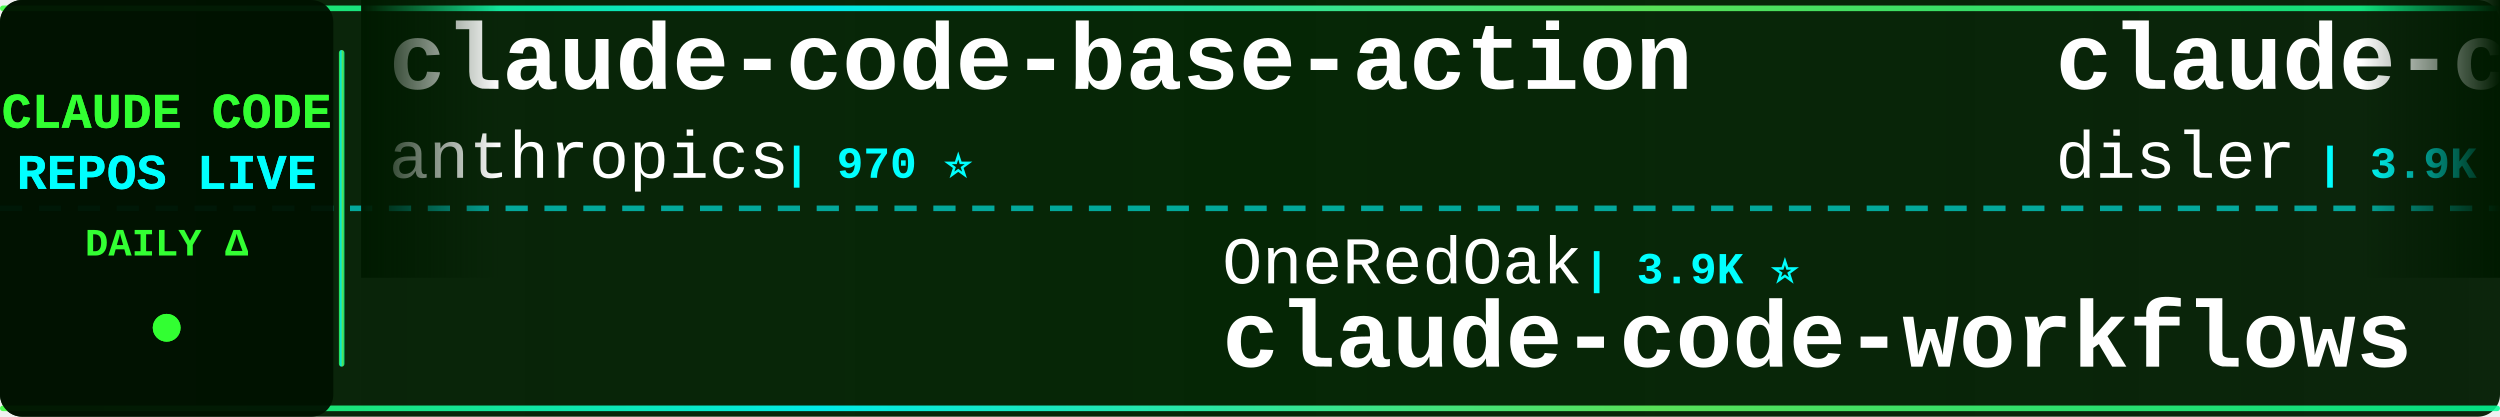
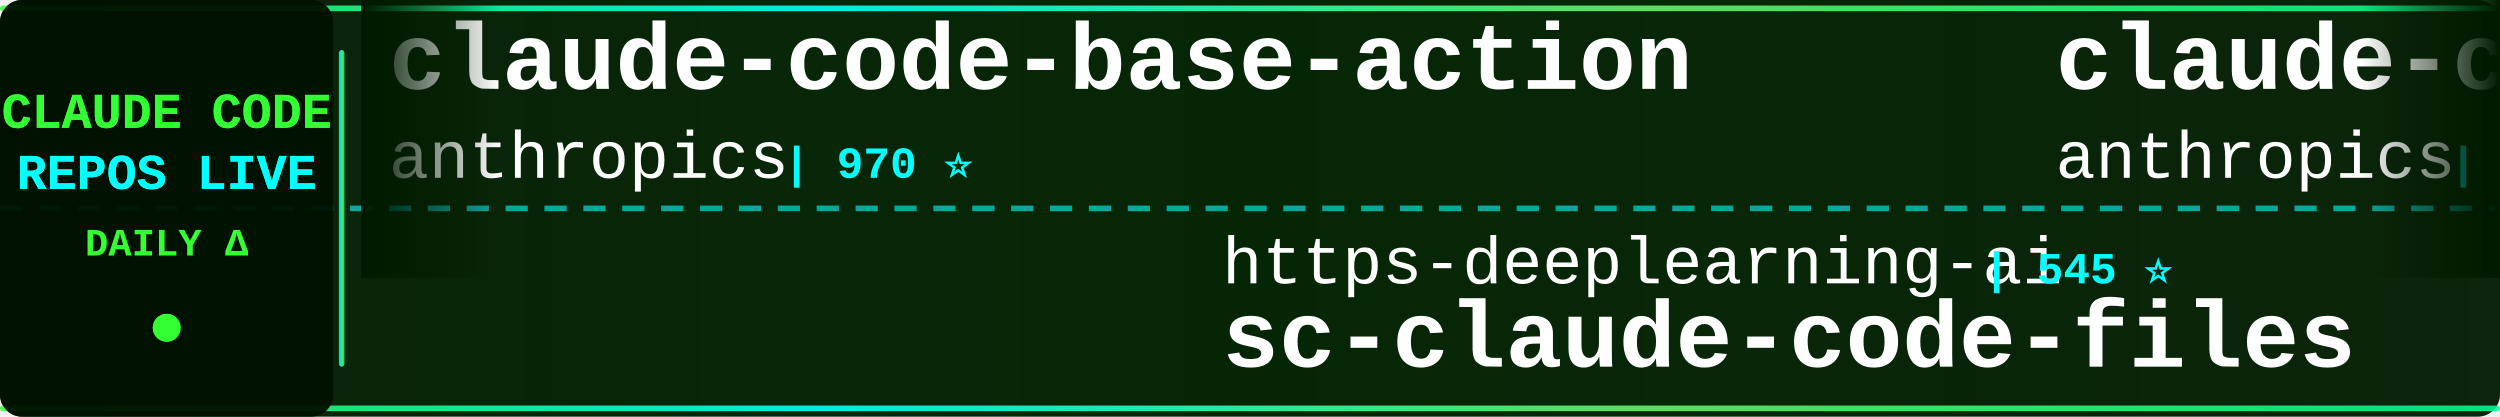
<svg xmlns="http://www.w3.org/2000/svg" width="900" height="150">
  <defs>
    <linearGradient id="tickerBg" x1="0%" y1="0%" x2="100%" y2="0%">
      <stop offset="0%" style="stop-color:#001a00;stop-opacity:0.95" />
      <stop offset="50%" style="stop-color:#002200;stop-opacity:0.98" />
      <stop offset="100%" style="stop-color:#001a00;stop-opacity:0.95" />
    </linearGradient>
    <linearGradient id="borderGrad" x1="0%" y1="0%" x2="100%" y2="0%">
      <stop offset="0%" style="stop-color:#33ff33;stop-opacity:0.85">
        <animate attributeName="stop-opacity" values="0.85;1;0.85" dur="2s" repeatCount="indefinite" />
      </stop>
      <stop offset="33%" style="stop-color:#00ffff;stop-opacity:0.9">
        <animate attributeName="stop-opacity" values="0.9;1;0.9" dur="2.2s" repeatCount="indefinite" />
      </stop>
      <stop offset="66%" style="stop-color:#66ff66;stop-opacity:0.85">
        <animate attributeName="stop-opacity" values="0.85;1;0.85" dur="1.8s" repeatCount="indefinite" />
      </stop>
      <stop offset="100%" style="stop-color:#00ff99;stop-opacity:0.85">
        <animate attributeName="stop-opacity" values="0.85;1;0.85" dur="2s" repeatCount="indefinite" />
      </stop>
    </linearGradient>
    <filter id="textGlow">
      <feGaussianBlur stdDeviation="0.1" result="coloredBlur" />
      <feMerge>
        <feMergeNode in="coloredBlur" />
        <feMergeNode in="SourceGraphic" />
      </feMerge>
    </filter>
    <filter id="metricGlow">
      <feGaussianBlur stdDeviation="0.2" result="coloredBlur" />
      <feMerge>
        <feMergeNode in="coloredBlur" />
        <feMergeNode in="SourceGraphic" />
      </feMerge>
    </filter>
    <linearGradient id="leftFade" x1="0%" y1="0%" x2="100%" y2="0%">
      <stop offset="0%" style="stop-color:#001a00;stop-opacity:1" />
      <stop offset="100%" style="stop-color:#001a00;stop-opacity:0" />
    </linearGradient>
    <linearGradient id="rightFade" x1="0%" y1="0%" x2="100%" y2="0%">
      <stop offset="0%" style="stop-color:#001a00;stop-opacity:0" />
      <stop offset="100%" style="stop-color:#001a00;stop-opacity:1" />
    </linearGradient>
  </defs>
  <rect width="900" height="150" fill="url(#tickerBg)" rx="8" />
  <rect x="0" y="2" width="900" height="2" fill="url(#borderGrad)" rx="1" />
  <rect x="0" y="146" width="900" height="2" fill="url(#borderGrad)" rx="1" />
  <line x1="0" y1="75" x2="900" y2="75" stroke="#00ffff" stroke-width="2" stroke-dasharray="8 6" opacity="0.6" />
  <rect x="0" y="0" width="120" height="150" fill="#001100" opacity="0.95" rx="8" />
  <text x="60" y="46" font-family="'Courier New', monospace" font-size="18" font-weight="bold" fill="#33ff33" text-anchor="middle" filter="url(#textGlow)">
    CLAUDE CODE
  </text>
  <text x="60" y="68" font-family="'Courier New', monospace" font-size="18" font-weight="bold" fill="#00ffff" text-anchor="middle" filter="url(#textGlow)">
    REPOS LIVE
  </text>
  <text x="60" y="92" font-family="'Courier New', monospace" font-size="14" font-weight="bold" fill="#33ff33" text-anchor="middle">
    DAILY Δ
  </text>
  <circle cx="60" cy="118" r="5" fill="#33ff33" filter="url(#metricGlow)">
    <animate attributeName="r" values="4;6;4" dur="1.5s" repeatCount="indefinite" />
    <animate attributeName="opacity" values="0.6;1;0.6" dur="1.5s" repeatCount="indefinite" />
  </circle>
  <rect x="122" y="18" width="2" height="114" fill="url(#borderGrad)" rx="1" />
  <clipPath id="tickerClip">
    <rect x="130" y="0" width="770" height="150" />
  </clipPath>
  <g clip-path="url(#tickerClip)">
    <g id="tickerItems">
      <animateTransform attributeName="transform" attributeType="XML" type="translate" from="0 0" to="-3000 0" dur="54s" repeatCount="indefinite" />
      <g transform="translate(0, 0)">
        <text x="140" y="32" font-family="'Courier New', monospace" font-size="34" font-weight="bold" fill="#ffffff">claude-code-base-action</text>
        <text x="140" y="64" font-family="'Courier New', monospace" font-size="24" font-weight="normal" fill="#ffffff" opacity="1.0">anthropics</text>
        <text x="282" y="64" font-family="'Courier New', monospace" font-size="16" font-weight="bold" fill="#00ffff"> | 970 ⭐</text>
      </g>
      <g transform="translate(300, 0)">
-         <text x="140" y="102" font-family="'Courier New', monospace" font-size="24" font-weight="normal" fill="#ffffff" opacity="1.0">OneRedOak</text>
-         <text x="270" y="102" font-family="'Courier New', monospace" font-size="16" font-weight="bold" fill="#00ffff"> | 3.9K ⭐</text>
-         <text x="140" y="132" font-family="'Courier New', monospace" font-size="34" font-weight="bold" fill="#ffffff">claude-code-workflows</text>
+         <text x="140" y="102" font-family="'Courier New', monospace" font-size="24" font-weight="normal" fill="#ffffff" opacity="1.0">https-deeplearning-ai</text>
+         <text x="414" y="102" font-family="'Courier New', monospace" font-size="16" font-weight="bold" fill="#00ffff"> | 545 ⭐</text>
+         <text x="140" y="132" font-family="'Courier New', monospace" font-size="34" font-weight="bold" fill="#ffffff">sc-claude-code-files</text>
      </g>
      <g transform="translate(600, 0)">
-         <text x="140" y="32" font-family="'Courier New', monospace" font-size="34" font-weight="bold" fill="#ffffff">claude-code-hooks-master...</text>
-         <text x="140" y="64" font-family="'Courier New', monospace" font-size="24" font-weight="normal" fill="#ffffff" opacity="1.0">disler</text>
-         <text x="234" y="64" font-family="'Courier New', monospace" font-size="16" font-weight="bold" fill="#00ffff"> | 3.9K ⭐</text>
+         <text x="140" y="32" font-family="'Courier New', monospace" font-size="34" font-weight="bold" fill="#ffffff">claude-code</text>
+         <text x="140" y="64" font-family="'Courier New', monospace" font-size="24" font-weight="normal" fill="#ffffff" opacity="1.0">anthropics</text>
+         <text x="282" y="64" font-family="'Courier New', monospace" font-size="16" font-weight="bold" fill="#00ffff"> | 144.2K ⭐ +17</text>
      </g>
      <g transform="translate(900, 0)">
-         <text x="140" y="102" font-family="'Courier New', monospace" font-size="24" font-weight="normal" fill="#ffffff" opacity="1.0">codeaashu</text>
-         <text x="270" y="102" font-family="'Courier New', monospace" font-size="16" font-weight="bold" fill="#00ffff"> | 3.3K ⭐ +2</text>
-         <text x="140" y="132" font-family="'Courier New', monospace" font-size="34" font-weight="bold" fill="#ffffff">claude-code</text>
+         <text x="140" y="102" font-family="'Courier New', monospace" font-size="24" font-weight="normal" fill="#ffffff" opacity="1.0">OrcaWhisper</text>
+         <text x="294" y="102" font-family="'Courier New', monospace" font-size="16" font-weight="bold" fill="#00ffff"> | 94 ⭐</text>
+         <text x="140" y="132" font-family="'Courier New', monospace" font-size="34" font-weight="bold" fill="#ffffff">Claude-Code</text>
      </g>
      <g transform="translate(1200, 0)">
-         <text x="140" y="32" font-family="'Courier New', monospace" font-size="34" font-weight="bold" fill="#ffffff">claude-code</text>
-         <text x="140" y="64" font-family="'Courier New', monospace" font-size="24" font-weight="normal" fill="#ffffff" opacity="1.0">alex000kim</text>
-         <text x="282" y="64" font-family="'Courier New', monospace" font-size="16" font-weight="bold" fill="#00ffff"> | 233 ⭐</text>
+         <text x="140" y="32" font-family="'Courier New', monospace" font-size="34" font-weight="bold" fill="#ffffff">Claude-Code</text>
+         <text x="140" y="64" font-family="'Courier New', monospace" font-size="24" font-weight="normal" fill="#ffffff" opacity="1.0">pengchengneo</text>
+         <text x="306" y="64" font-family="'Courier New', monospace" font-size="16" font-weight="bold" fill="#00ffff"> | 1.8K ⭐</text>
      </g>
      <g transform="translate(1500, 0)">
-         <text x="140" y="102" font-family="'Courier New', monospace" font-size="24" font-weight="normal" fill="#ffffff" opacity="1.0">Alishahryar1</text>
-         <text x="306" y="102" font-family="'Courier New', monospace" font-size="16" font-weight="bold" fill="#00ffff"> | 53.3K ⭐ +61</text>
-         <text x="140" y="132" font-family="'Courier New', monospace" font-size="34" font-weight="bold" fill="#ffffff">free-claude-code</text>
+         <text x="140" y="102" font-family="'Courier New', monospace" font-size="24" font-weight="normal" fill="#ffffff" opacity="1.0">frankbria</text>
+         <text x="270" y="102" font-family="'Courier New', monospace" font-size="16" font-weight="bold" fill="#00ffff"> | 9.6K ⭐</text>
+         <text x="140" y="132" font-family="'Courier New', monospace" font-size="34" font-weight="bold" fill="#ffffff">ralph-claude-code</text>
      </g>
      <g transform="translate(1800, 0)">
-         <text x="140" y="32" font-family="'Courier New', monospace" font-size="34" font-weight="bold" fill="#ffffff">claude-code-source</text>
-         <text x="140" y="64" font-family="'Courier New', monospace" font-size="24" font-weight="normal" fill="#ffffff" opacity="1.0">JrCx7scC</text>
-         <text x="258" y="64" font-family="'Courier New', monospace" font-size="16" font-weight="bold" fill="#00ffff"> | 376 ⭐</text>
+         <text x="140" y="32" font-family="'Courier New', monospace" font-size="34" font-weight="bold" fill="#ffffff">claude-code</text>
+         <text x="140" y="64" font-family="'Courier New', monospace" font-size="24" font-weight="normal" fill="#ffffff" opacity="1.0">VineeTagarwaL-code</text>
+         <text x="378" y="64" font-family="'Courier New', monospace" font-size="16" font-weight="bold" fill="#00ffff"> | 274 ⭐</text>
      </g>
      <g transform="translate(2100, 0)">
-         <text x="140" y="102" font-family="'Courier New', monospace" font-size="24" font-weight="normal" fill="#ffffff" opacity="1.0">repowise-dev</text>
-         <text x="306" y="102" font-family="'Courier New', monospace" font-size="16" font-weight="bold" fill="#00ffff"> | 1.2K ⭐</text>
-         <text x="140" y="132" font-family="'Courier New', monospace" font-size="34" font-weight="bold" fill="#ffffff">claude-code-prompts</text>
+         <text x="140" y="102" font-family="'Courier New', monospace" font-size="24" font-weight="normal" fill="#ffffff" opacity="1.0">sugyan</text>
+         <text x="234" y="102" font-family="'Courier New', monospace" font-size="16" font-weight="bold" fill="#00ffff"> | 1.1K ⭐</text>
+         <text x="140" y="132" font-family="'Courier New', monospace" font-size="34" font-weight="bold" fill="#ffffff">claude-code-webui</text>
      </g>
      <g transform="translate(2400, 0)">
-         <text x="140" y="32" font-family="'Courier New', monospace" font-size="34" font-weight="bold" fill="#ffffff">Claude-Code-Usage-Monito...</text>
-         <text x="140" y="64" font-family="'Courier New', monospace" font-size="24" font-weight="normal" fill="#ffffff" opacity="1.0">Maciek-roboblog</text>
-         <text x="342" y="64" font-family="'Courier New', monospace" font-size="16" font-weight="bold" fill="#00ffff"> | 8.7K ⭐ -1</text>
+         <text x="140" y="32" font-family="'Courier New', monospace" font-size="34" font-weight="bold" fill="#ffffff">claude-code-workflows</text>
+         <text x="140" y="64" font-family="'Courier New', monospace" font-size="24" font-weight="normal" fill="#ffffff" opacity="1.0">OneRedOak</text>
+         <text x="270" y="64" font-family="'Courier New', monospace" font-size="16" font-weight="bold" fill="#00ffff"> | 3.9K ⭐</text>
      </g>
      <g transform="translate(2700, 0)">
-         <text x="140" y="102" font-family="'Courier New', monospace" font-size="24" font-weight="normal" fill="#ffffff" opacity="1.0">Pimzino</text>
-         <text x="246" y="102" font-family="'Courier New', monospace" font-size="16" font-weight="bold" fill="#00ffff"> | 3.9K ⭐</text>
-         <text x="140" y="132" font-family="'Courier New', monospace" font-size="34" font-weight="bold" fill="#ffffff">claude-code-spec-workflo...</text>
+         <text x="140" y="102" font-family="'Courier New', monospace" font-size="24" font-weight="normal" fill="#ffffff" opacity="1.0">huangjia2019</text>
+         <text x="306" y="102" font-family="'Courier New', monospace" font-size="16" font-weight="bold" fill="#00ffff"> | 1.1K ⭐</text>
+         <text x="140" y="132" font-family="'Courier New', monospace" font-size="34" font-weight="bold" fill="#ffffff">claude-code-engineering</text>
      </g>
      <g transform="translate(3000, 0)">
        <text x="140" y="32" font-family="'Courier New', monospace" font-size="34" font-weight="bold" fill="#ffffff">claude-code-base-action</text>
        <text x="140" y="64" font-family="'Courier New', monospace" font-size="24" font-weight="normal" fill="#ffffff" opacity="1.0">anthropics</text>
        <text x="282" y="64" font-family="'Courier New', monospace" font-size="16" font-weight="bold" fill="#00ffff"> | 970 ⭐</text>
      </g>
      <g transform="translate(3300, 0)">
-         <text x="140" y="102" font-family="'Courier New', monospace" font-size="24" font-weight="normal" fill="#ffffff" opacity="1.0">OneRedOak</text>
-         <text x="270" y="102" font-family="'Courier New', monospace" font-size="16" font-weight="bold" fill="#00ffff"> | 3.9K ⭐</text>
-         <text x="140" y="132" font-family="'Courier New', monospace" font-size="34" font-weight="bold" fill="#ffffff">claude-code-workflows</text>
+         <text x="140" y="102" font-family="'Courier New', monospace" font-size="24" font-weight="normal" fill="#ffffff" opacity="1.0">https-deeplearning-ai</text>
+         <text x="414" y="102" font-family="'Courier New', monospace" font-size="16" font-weight="bold" fill="#00ffff"> | 545 ⭐</text>
+         <text x="140" y="132" font-family="'Courier New', monospace" font-size="34" font-weight="bold" fill="#ffffff">sc-claude-code-files</text>
      </g>
      <g transform="translate(3600, 0)">
-         <text x="140" y="32" font-family="'Courier New', monospace" font-size="34" font-weight="bold" fill="#ffffff">claude-code-hooks-master...</text>
-         <text x="140" y="64" font-family="'Courier New', monospace" font-size="24" font-weight="normal" fill="#ffffff" opacity="1.0">disler</text>
-         <text x="234" y="64" font-family="'Courier New', monospace" font-size="16" font-weight="bold" fill="#00ffff"> | 3.9K ⭐</text>
+         <text x="140" y="32" font-family="'Courier New', monospace" font-size="34" font-weight="bold" fill="#ffffff">claude-code</text>
+         <text x="140" y="64" font-family="'Courier New', monospace" font-size="24" font-weight="normal" fill="#ffffff" opacity="1.0">anthropics</text>
+         <text x="282" y="64" font-family="'Courier New', monospace" font-size="16" font-weight="bold" fill="#00ffff"> | 144.2K ⭐ +17</text>
      </g>
      <g transform="translate(3900, 0)">
-         <text x="140" y="102" font-family="'Courier New', monospace" font-size="24" font-weight="normal" fill="#ffffff" opacity="1.0">codeaashu</text>
-         <text x="270" y="102" font-family="'Courier New', monospace" font-size="16" font-weight="bold" fill="#00ffff"> | 3.3K ⭐ +2</text>
-         <text x="140" y="132" font-family="'Courier New', monospace" font-size="34" font-weight="bold" fill="#ffffff">claude-code</text>
+         <text x="140" y="102" font-family="'Courier New', monospace" font-size="24" font-weight="normal" fill="#ffffff" opacity="1.0">OrcaWhisper</text>
+         <text x="294" y="102" font-family="'Courier New', monospace" font-size="16" font-weight="bold" fill="#00ffff"> | 94 ⭐</text>
+         <text x="140" y="132" font-family="'Courier New', monospace" font-size="34" font-weight="bold" fill="#ffffff">Claude-Code</text>
      </g>
    </g>
  </g>
  <rect x="130" y="0" width="50" height="100" fill="url(#leftFade)" />
  <rect x="850" y="0" width="50" height="100" fill="url(#rightFade)" />
</svg>
